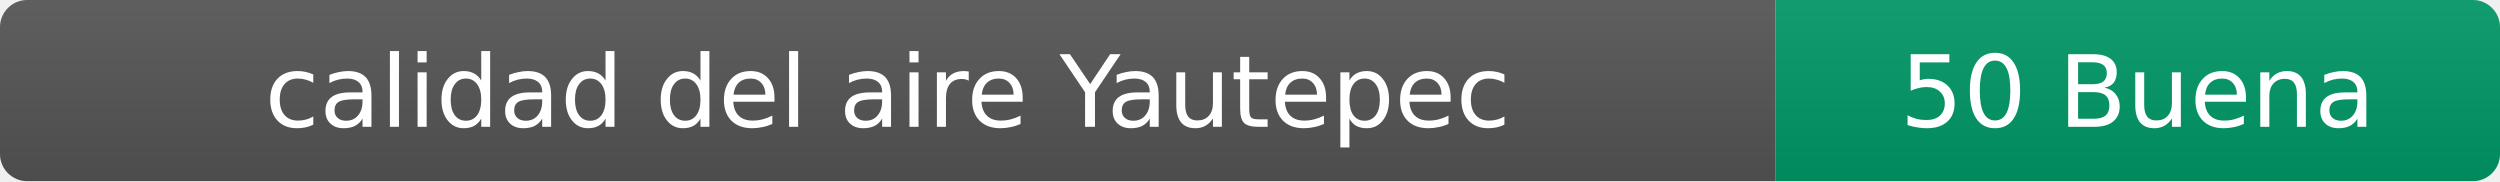
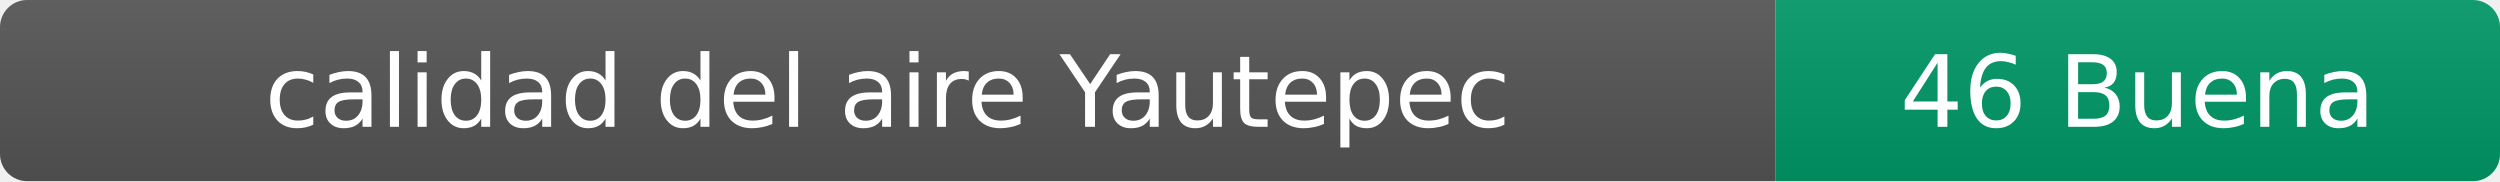
- <svg xmlns="http://www.w3.org/2000/svg" width="276" height="20" role="img" aria-label="calidad del aire: 50 Buena">
+ <svg xmlns="http://www.w3.org/2000/svg" width="276" height="20" role="img" aria-label="calidad del aire: 46 Buena">
  <linearGradient id="s" x2="0" y2="100%">
    <stop offset="0" stop-color="#bbb" stop-opacity=".1" />
    <stop offset="1" stop-opacity=".1" />
  </linearGradient>
  <clipPath id="r">
    <rect width="276" height="20" rx="3" fill="#fff" />
  </clipPath>
  <g clip-path="url(#r)">
    <rect width="196" height="20" fill="#555" />
    <rect x="196" width="80" height="20" fill="#009966" />
    <rect width="276" height="20" fill="url(#s)" />
  </g>
  <g fill="#fff" text-anchor="middle" font-family="Verdana,Geneva,DejaVu Sans,sans-serif" font-size="11">
    <text x="98" y="14">calidad del aire Yautepec</text>
-     <text x="236" y="14">50 Buena</text>
+     <text x="236" y="14">46 Buena</text>
  </g>
</svg>
